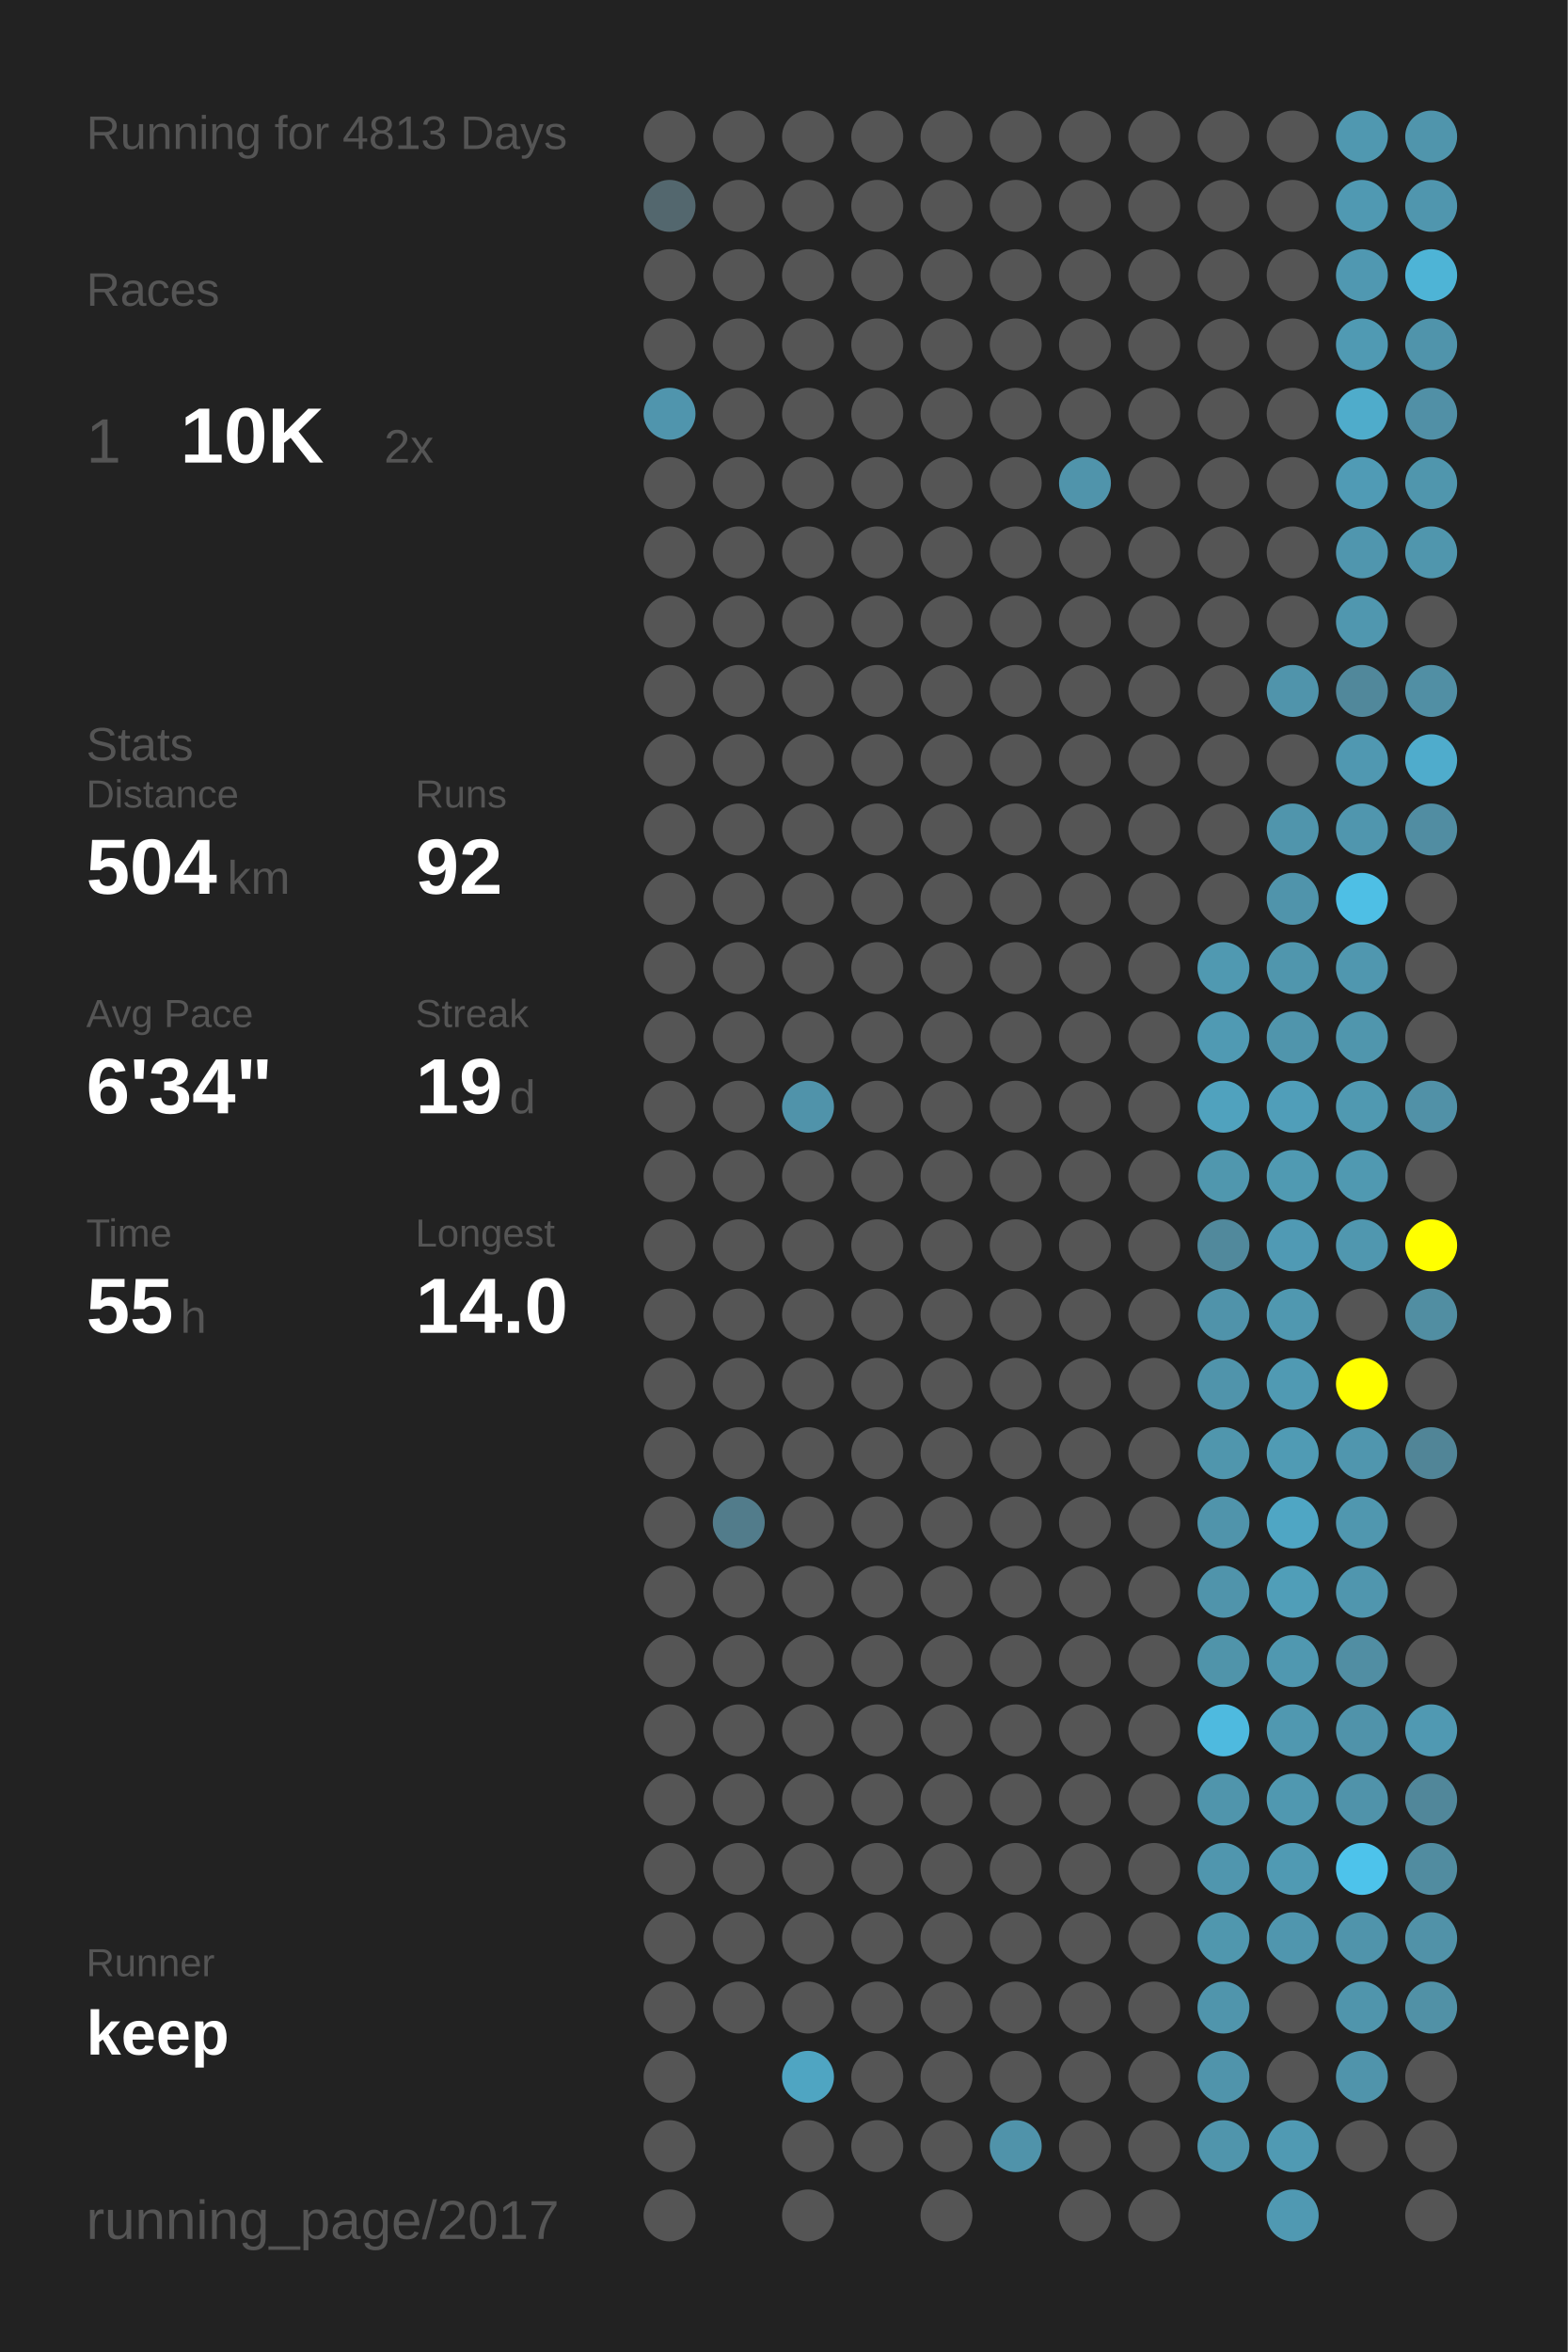
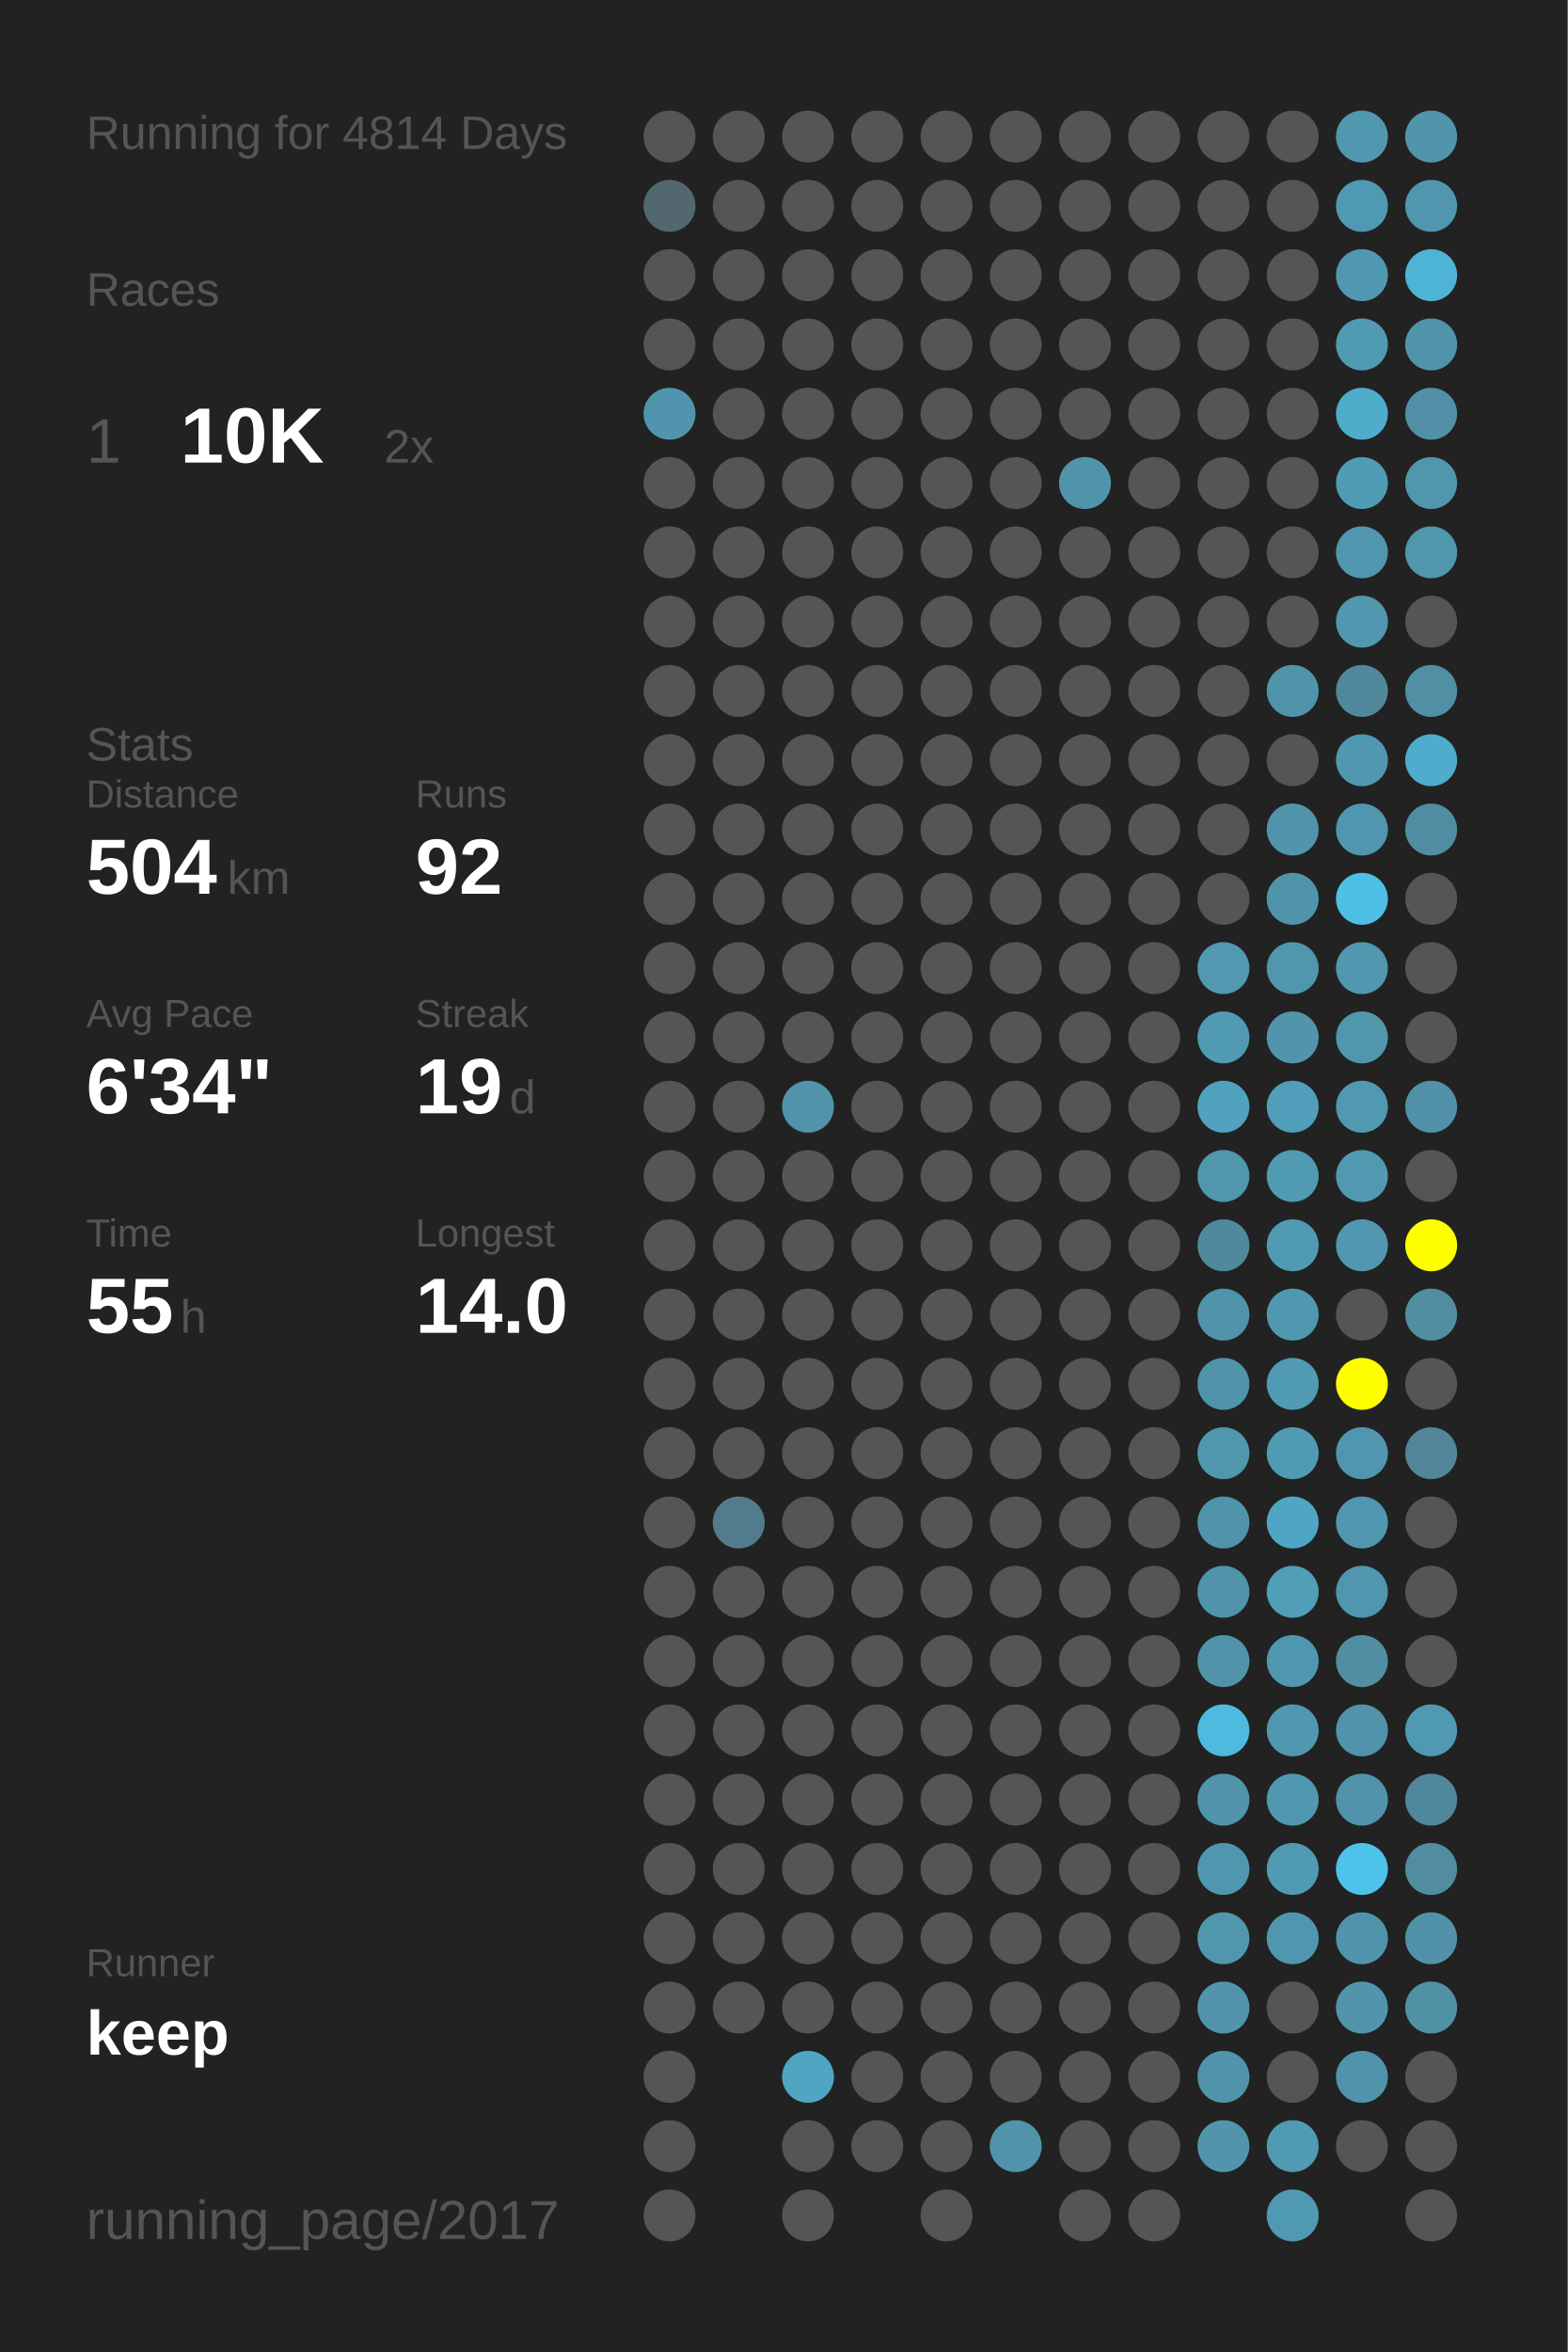
<svg xmlns="http://www.w3.org/2000/svg" baseProfile="full" height="300mm" version="1.1" viewBox="0,0,200,300" width="200mm">
  <defs />
  <rect fill="#222222" height="300" width="200" x="0" y="0" />
-   <text fill="#555555" style="font-size:6px; font-family:Arial;" x="11" y="19">Running for 4813 Days</text>
+   <text fill="#555555" style="font-size:6px; font-family:Arial;" x="11" y="19">Running for 4814 Days</text>
  <text fill="#555555" style="font-size:6px; font-family:Arial;" x="11" y="39">Races</text>
  <text fill="#555555" style="font-size:8px; font-family:Arial;" x="11" y="59">1</text>
  <text fill="#FFFFFF" style="font-size:10px; font-family:Arial; font-weight:bold;" x="23" y="59">10K</text>
  <text fill="#555555" style="font-size:6px; font-family:Arial;" x="49" y="59">2x</text>
  <text fill="#555555" style="font-size:6px; font-family:Arial;" x="11" y="97">Stats</text>
  <text fill="#555555" style="font-size:5px; font-family:Arial;" x="11" y="103">Distance</text>
  <text fill="#FFFFFF" style="font-size:10px; font-family:Arial; font-weight:bold;" x="11" y="114">504</text>
  <text fill="#555555" style="font-size:6px; font-family:Arial;" x="29" y="114">km</text>
  <text fill="#555555" style="font-size:5px; font-family:Arial;" x="53" y="103">Runs</text>
  <text fill="#FFFFFF" style="font-size:10px; font-family:Arial; font-weight:bold;" x="53" y="114">92</text>
  <text fill="#555555" style="font-size:5px; font-family:Arial;" x="11" y="131">Avg Pace</text>
  <text fill="#FFFFFF" style="font-size:10px; font-family:Arial; font-weight:bold;" x="11" y="142">6'34"</text>
  <text fill="#555555" style="font-size:5px; font-family:Arial;" x="53" y="131">Streak</text>
  <text fill="#FFFFFF" style="font-size:10px; font-family:Arial; font-weight:bold;" x="53" y="142">19</text>
  <text fill="#555555" style="font-size:6px; font-family:Arial;" x="65" y="142">d</text>
  <text fill="#555555" style="font-size:5px; font-family:Arial;" x="11" y="159">Time</text>
  <text fill="#FFFFFF" style="font-size:10px; font-family:Arial; font-weight:bold;" x="11" y="170">55</text>
  <text fill="#555555" style="font-size:6px; font-family:Arial;" x="23" y="170">h</text>
  <text fill="#555555" style="font-size:5px; font-family:Arial;" x="53" y="159">Longest</text>
  <text fill="#FFFFFF" style="font-size:10px; font-family:Arial; font-weight:bold;" x="53" y="170">14.0</text>
  <text fill="#555555" style="font-size:5px; font-family:Arial;" x="11" y="252.065">Runner</text>
  <text fill="#FFFFFF" style="font-size:8px; font-family:Arial; font-weight:bold;" x="11" y="262.065">keep</text>
  <text fill="#555555" style="font-size:7px; font-family:Arial;" x="11" y="285.581">running_page/2017</text>
  <circle cx="85.417" cy="17.419" fill="#555555" r="3.312" />
  <circle cx="85.417" cy="26.258" fill="#53676e" r="3.312" />
  <circle cx="85.417" cy="35.097" fill="#555555" r="3.312" />
  <circle cx="85.417" cy="43.935" fill="#555555" r="3.312" />
  <circle cx="85.417" cy="52.774" fill="#5095ad" r="3.312" />
  <circle cx="85.417" cy="61.613" fill="#555555" r="3.312" />
  <circle cx="85.417" cy="70.452" fill="#555555" r="3.312" />
  <circle cx="85.417" cy="79.29" fill="#555555" r="3.312" />
  <circle cx="85.417" cy="88.129" fill="#555555" r="3.312" />
  <circle cx="85.417" cy="96.968" fill="#555555" r="3.312" />
  <circle cx="85.417" cy="105.806" fill="#555555" r="3.312" />
  <circle cx="85.417" cy="114.645" fill="#555555" r="3.312" />
  <circle cx="85.417" cy="123.484" fill="#555555" r="3.312" />
  <circle cx="85.417" cy="132.323" fill="#555555" r="3.312" />
  <circle cx="85.417" cy="141.161" fill="#555555" r="3.312" />
  <circle cx="85.417" cy="150" fill="#555555" r="3.312" />
  <circle cx="85.417" cy="158.839" fill="#555555" r="3.312" />
  <circle cx="85.417" cy="167.677" fill="#555555" r="3.312" />
  <circle cx="85.417" cy="176.516" fill="#555555" r="3.312" />
  <circle cx="85.417" cy="185.355" fill="#555555" r="3.312" />
  <circle cx="85.417" cy="194.194" fill="#555555" r="3.312" />
  <circle cx="85.417" cy="203.032" fill="#555555" r="3.312" />
  <circle cx="85.417" cy="211.871" fill="#555555" r="3.312" />
  <circle cx="85.417" cy="220.71" fill="#555555" r="3.312" />
  <circle cx="85.417" cy="229.548" fill="#555555" r="3.312" />
  <circle cx="85.417" cy="238.387" fill="#555555" r="3.312" />
  <circle cx="85.417" cy="247.226" fill="#555555" r="3.312" />
  <circle cx="85.417" cy="256.065" fill="#555555" r="3.312" />
  <circle cx="85.417" cy="264.903" fill="#555555" r="3.312" />
  <circle cx="85.417" cy="273.742" fill="#555555" r="3.312" />
  <circle cx="85.417" cy="282.581" fill="#555555" r="3.312" />
  <circle cx="94.25" cy="17.419" fill="#555555" r="3.312" />
  <circle cx="94.25" cy="26.258" fill="#555555" r="3.312" />
  <circle cx="94.25" cy="35.097" fill="#555555" r="3.312" />
  <circle cx="94.25" cy="43.935" fill="#555555" r="3.312" />
  <circle cx="94.25" cy="52.774" fill="#555555" r="3.312" />
  <circle cx="94.25" cy="61.613" fill="#555555" r="3.312" />
  <circle cx="94.25" cy="70.452" fill="#555555" r="3.312" />
  <circle cx="94.25" cy="79.29" fill="#555555" r="3.312" />
  <circle cx="94.25" cy="88.129" fill="#555555" r="3.312" />
  <circle cx="94.25" cy="96.968" fill="#555555" r="3.312" />
  <circle cx="94.25" cy="105.806" fill="#555555" r="3.312" />
  <circle cx="94.25" cy="114.645" fill="#555555" r="3.312" />
  <circle cx="94.25" cy="123.484" fill="#555555" r="3.312" />
  <circle cx="94.25" cy="132.323" fill="#555555" r="3.312" />
  <circle cx="94.25" cy="141.161" fill="#555555" r="3.312" />
  <circle cx="94.25" cy="150" fill="#555555" r="3.312" />
  <circle cx="94.25" cy="158.839" fill="#555555" r="3.312" />
  <circle cx="94.25" cy="167.677" fill="#555555" r="3.312" />
  <circle cx="94.25" cy="176.516" fill="#555555" r="3.312" />
  <circle cx="94.25" cy="185.355" fill="#555555" r="3.312" />
  <circle cx="94.25" cy="194.194" fill="#527c8b" r="3.312" />
  <circle cx="94.25" cy="203.032" fill="#555555" r="3.312" />
  <circle cx="94.25" cy="211.871" fill="#555555" r="3.312" />
  <circle cx="94.25" cy="220.71" fill="#555555" r="3.312" />
  <circle cx="94.25" cy="229.548" fill="#555555" r="3.312" />
  <circle cx="94.25" cy="238.387" fill="#555555" r="3.312" />
  <circle cx="94.25" cy="247.226" fill="#555555" r="3.312" />
  <circle cx="94.25" cy="256.065" fill="#555555" r="3.312" />
  <circle cx="103.083" cy="17.419" fill="#555555" r="3.312" />
  <circle cx="103.083" cy="26.258" fill="#555555" r="3.312" />
  <circle cx="103.083" cy="35.097" fill="#555555" r="3.312" />
  <circle cx="103.083" cy="43.935" fill="#555555" r="3.312" />
  <circle cx="103.083" cy="52.774" fill="#555555" r="3.312" />
  <circle cx="103.083" cy="61.613" fill="#555555" r="3.312" />
  <circle cx="103.083" cy="70.452" fill="#555555" r="3.312" />
  <circle cx="103.083" cy="79.29" fill="#555555" r="3.312" />
  <circle cx="103.083" cy="88.129" fill="#555555" r="3.312" />
  <circle cx="103.083" cy="96.968" fill="#555555" r="3.312" />
  <circle cx="103.083" cy="105.806" fill="#555555" r="3.312" />
  <circle cx="103.083" cy="114.645" fill="#555555" r="3.312" />
  <circle cx="103.083" cy="123.484" fill="#555555" r="3.312" />
  <circle cx="103.083" cy="132.323" fill="#555555" r="3.312" />
  <circle cx="103.083" cy="141.161" fill="#5093aa" r="3.312" />
  <circle cx="103.083" cy="150" fill="#555555" r="3.312" />
  <circle cx="103.083" cy="158.839" fill="#555555" r="3.312" />
  <circle cx="103.083" cy="167.677" fill="#555555" r="3.312" />
  <circle cx="103.083" cy="176.516" fill="#555555" r="3.312" />
  <circle cx="103.083" cy="185.355" fill="#555555" r="3.312" />
  <circle cx="103.083" cy="194.194" fill="#555555" r="3.312" />
  <circle cx="103.083" cy="203.032" fill="#555555" r="3.312" />
  <circle cx="103.083" cy="211.871" fill="#555555" r="3.312" />
  <circle cx="103.083" cy="220.71" fill="#555555" r="3.312" />
  <circle cx="103.083" cy="229.548" fill="#555555" r="3.312" />
  <circle cx="103.083" cy="238.387" fill="#555555" r="3.312" />
  <circle cx="103.083" cy="247.226" fill="#555555" r="3.312" />
  <circle cx="103.083" cy="256.065" fill="#555555" r="3.312" />
  <circle cx="103.083" cy="264.903" fill="#4fa5c2" r="3.312" />
  <circle cx="103.083" cy="273.742" fill="#555555" r="3.312" />
  <circle cx="103.083" cy="282.581" fill="#555555" r="3.312" />
  <circle cx="111.917" cy="17.419" fill="#555555" r="3.312" />
  <circle cx="111.917" cy="26.258" fill="#555555" r="3.312" />
  <circle cx="111.917" cy="35.097" fill="#555555" r="3.312" />
  <circle cx="111.917" cy="43.935" fill="#555555" r="3.312" />
  <circle cx="111.917" cy="52.774" fill="#555555" r="3.312" />
  <circle cx="111.917" cy="61.613" fill="#555555" r="3.312" />
  <circle cx="111.917" cy="70.452" fill="#555555" r="3.312" />
  <circle cx="111.917" cy="79.29" fill="#555555" r="3.312" />
  <circle cx="111.917" cy="88.129" fill="#555555" r="3.312" />
  <circle cx="111.917" cy="96.968" fill="#555555" r="3.312" />
  <circle cx="111.917" cy="105.806" fill="#555555" r="3.312" />
  <circle cx="111.917" cy="114.645" fill="#555555" r="3.312" />
  <circle cx="111.917" cy="123.484" fill="#555555" r="3.312" />
  <circle cx="111.917" cy="132.323" fill="#555555" r="3.312" />
  <circle cx="111.917" cy="141.161" fill="#555555" r="3.312" />
  <circle cx="111.917" cy="150" fill="#555555" r="3.312" />
  <circle cx="111.917" cy="158.839" fill="#555555" r="3.312" />
  <circle cx="111.917" cy="167.677" fill="#555555" r="3.312" />
  <circle cx="111.917" cy="176.516" fill="#555555" r="3.312" />
  <circle cx="111.917" cy="185.355" fill="#555555" r="3.312" />
  <circle cx="111.917" cy="194.194" fill="#555555" r="3.312" />
  <circle cx="111.917" cy="203.032" fill="#555555" r="3.312" />
  <circle cx="111.917" cy="211.871" fill="#555555" r="3.312" />
  <circle cx="111.917" cy="220.71" fill="#555555" r="3.312" />
  <circle cx="111.917" cy="229.548" fill="#555555" r="3.312" />
  <circle cx="111.917" cy="238.387" fill="#555555" r="3.312" />
  <circle cx="111.917" cy="247.226" fill="#555555" r="3.312" />
  <circle cx="111.917" cy="256.065" fill="#555555" r="3.312" />
  <circle cx="111.917" cy="264.903" fill="#555555" r="3.312" />
  <circle cx="111.917" cy="273.742" fill="#555555" r="3.312" />
  <circle cx="120.75" cy="17.419" fill="#555555" r="3.312" />
  <circle cx="120.75" cy="26.258" fill="#555555" r="3.312" />
  <circle cx="120.75" cy="35.097" fill="#555555" r="3.312" />
  <circle cx="120.75" cy="43.935" fill="#555555" r="3.312" />
  <circle cx="120.75" cy="52.774" fill="#555555" r="3.312" />
  <circle cx="120.75" cy="61.613" fill="#555555" r="3.312" />
  <circle cx="120.75" cy="70.452" fill="#555555" r="3.312" />
  <circle cx="120.75" cy="79.29" fill="#555555" r="3.312" />
  <circle cx="120.75" cy="88.129" fill="#555555" r="3.312" />
  <circle cx="120.75" cy="96.968" fill="#555555" r="3.312" />
  <circle cx="120.75" cy="105.806" fill="#555555" r="3.312" />
  <circle cx="120.75" cy="114.645" fill="#555555" r="3.312" />
  <circle cx="120.75" cy="123.484" fill="#555555" r="3.312" />
  <circle cx="120.75" cy="132.323" fill="#555555" r="3.312" />
  <circle cx="120.75" cy="141.161" fill="#555555" r="3.312" />
  <circle cx="120.75" cy="150" fill="#555555" r="3.312" />
  <circle cx="120.75" cy="158.839" fill="#555555" r="3.312" />
  <circle cx="120.75" cy="167.677" fill="#555555" r="3.312" />
  <circle cx="120.75" cy="176.516" fill="#555555" r="3.312" />
  <circle cx="120.75" cy="185.355" fill="#555555" r="3.312" />
  <circle cx="120.75" cy="194.194" fill="#555555" r="3.312" />
  <circle cx="120.75" cy="203.032" fill="#555555" r="3.312" />
  <circle cx="120.75" cy="211.871" fill="#555555" r="3.312" />
  <circle cx="120.75" cy="220.71" fill="#555555" r="3.312" />
  <circle cx="120.75" cy="229.548" fill="#555555" r="3.312" />
  <circle cx="120.75" cy="238.387" fill="#555555" r="3.312" />
  <circle cx="120.75" cy="247.226" fill="#555555" r="3.312" />
  <circle cx="120.75" cy="256.065" fill="#555555" r="3.312" />
  <circle cx="120.75" cy="264.903" fill="#555555" r="3.312" />
  <circle cx="120.75" cy="273.742" fill="#555555" r="3.312" />
  <circle cx="120.75" cy="282.581" fill="#555555" r="3.312" />
  <circle cx="129.583" cy="17.419" fill="#555555" r="3.312" />
  <circle cx="129.583" cy="26.258" fill="#555555" r="3.312" />
  <circle cx="129.583" cy="35.097" fill="#555555" r="3.312" />
  <circle cx="129.583" cy="43.935" fill="#555555" r="3.312" />
  <circle cx="129.583" cy="52.774" fill="#555555" r="3.312" />
  <circle cx="129.583" cy="61.613" fill="#555555" r="3.312" />
  <circle cx="129.583" cy="70.452" fill="#555555" r="3.312" />
  <circle cx="129.583" cy="79.29" fill="#555555" r="3.312" />
  <circle cx="129.583" cy="88.129" fill="#555555" r="3.312" />
  <circle cx="129.583" cy="96.968" fill="#555555" r="3.312" />
  <circle cx="129.583" cy="105.806" fill="#555555" r="3.312" />
  <circle cx="129.583" cy="114.645" fill="#555555" r="3.312" />
  <circle cx="129.583" cy="123.484" fill="#555555" r="3.312" />
  <circle cx="129.583" cy="132.323" fill="#555555" r="3.312" />
  <circle cx="129.583" cy="141.161" fill="#555555" r="3.312" />
  <circle cx="129.583" cy="150" fill="#555555" r="3.312" />
  <circle cx="129.583" cy="158.839" fill="#555555" r="3.312" />
  <circle cx="129.583" cy="167.677" fill="#555555" r="3.312" />
  <circle cx="129.583" cy="176.516" fill="#555555" r="3.312" />
  <circle cx="129.583" cy="185.355" fill="#555555" r="3.312" />
  <circle cx="129.583" cy="194.194" fill="#555555" r="3.312" />
  <circle cx="129.583" cy="203.032" fill="#555555" r="3.312" />
  <circle cx="129.583" cy="211.871" fill="#555555" r="3.312" />
  <circle cx="129.583" cy="220.71" fill="#555555" r="3.312" />
  <circle cx="129.583" cy="229.548" fill="#555555" r="3.312" />
  <circle cx="129.583" cy="238.387" fill="#555555" r="3.312" />
  <circle cx="129.583" cy="247.226" fill="#555555" r="3.312" />
  <circle cx="129.583" cy="256.065" fill="#555555" r="3.312" />
  <circle cx="129.583" cy="264.903" fill="#555555" r="3.312" />
  <circle cx="129.583" cy="273.742" fill="#5093aa" r="3.312" />
  <circle cx="138.417" cy="17.419" fill="#555555" r="3.312" />
  <circle cx="138.417" cy="26.258" fill="#555555" r="3.312" />
  <circle cx="138.417" cy="35.097" fill="#555555" r="3.312" />
  <circle cx="138.417" cy="43.935" fill="#555555" r="3.312" />
  <circle cx="138.417" cy="52.774" fill="#555555" r="3.312" />
  <circle cx="138.417" cy="61.613" fill="#5094ab" r="3.312" />
  <circle cx="138.417" cy="70.452" fill="#555555" r="3.312" />
  <circle cx="138.417" cy="79.29" fill="#555555" r="3.312" />
  <circle cx="138.417" cy="88.129" fill="#555555" r="3.312" />
  <circle cx="138.417" cy="96.968" fill="#555555" r="3.312" />
  <circle cx="138.417" cy="105.806" fill="#555555" r="3.312" />
  <circle cx="138.417" cy="114.645" fill="#555555" r="3.312" />
  <circle cx="138.417" cy="123.484" fill="#555555" r="3.312" />
  <circle cx="138.417" cy="132.323" fill="#555555" r="3.312" />
  <circle cx="138.417" cy="141.161" fill="#555555" r="3.312" />
  <circle cx="138.417" cy="150" fill="#555555" r="3.312" />
  <circle cx="138.417" cy="158.839" fill="#555555" r="3.312" />
  <circle cx="138.417" cy="167.677" fill="#555555" r="3.312" />
  <circle cx="138.417" cy="176.516" fill="#555555" r="3.312" />
  <circle cx="138.417" cy="185.355" fill="#555555" r="3.312" />
  <circle cx="138.417" cy="194.194" fill="#555555" r="3.312" />
  <circle cx="138.417" cy="203.032" fill="#555555" r="3.312" />
  <circle cx="138.417" cy="211.871" fill="#555555" r="3.312" />
  <circle cx="138.417" cy="220.71" fill="#555555" r="3.312" />
  <circle cx="138.417" cy="229.548" fill="#555555" r="3.312" />
  <circle cx="138.417" cy="238.387" fill="#555555" r="3.312" />
  <circle cx="138.417" cy="247.226" fill="#555555" r="3.312" />
  <circle cx="138.417" cy="256.065" fill="#555555" r="3.312" />
  <circle cx="138.417" cy="264.903" fill="#555555" r="3.312" />
  <circle cx="138.417" cy="273.742" fill="#555555" r="3.312" />
  <circle cx="138.417" cy="282.581" fill="#555555" r="3.312" />
  <circle cx="147.25" cy="17.419" fill="#555555" r="3.312" />
  <circle cx="147.25" cy="26.258" fill="#555555" r="3.312" />
  <circle cx="147.25" cy="35.097" fill="#555555" r="3.312" />
  <circle cx="147.25" cy="43.935" fill="#555555" r="3.312" />
  <circle cx="147.25" cy="52.774" fill="#555555" r="3.312" />
  <circle cx="147.25" cy="61.613" fill="#555555" r="3.312" />
  <circle cx="147.25" cy="70.452" fill="#555555" r="3.312" />
  <circle cx="147.25" cy="79.29" fill="#555555" r="3.312" />
  <circle cx="147.25" cy="88.129" fill="#555555" r="3.312" />
  <circle cx="147.25" cy="96.968" fill="#555555" r="3.312" />
  <circle cx="147.25" cy="105.806" fill="#555555" r="3.312" />
  <circle cx="147.25" cy="114.645" fill="#555555" r="3.312" />
  <circle cx="147.25" cy="123.484" fill="#555555" r="3.312" />
  <circle cx="147.25" cy="132.323" fill="#555555" r="3.312" />
  <circle cx="147.25" cy="141.161" fill="#555555" r="3.312" />
  <circle cx="147.25" cy="150" fill="#555555" r="3.312" />
  <circle cx="147.25" cy="158.839" fill="#555555" r="3.312" />
  <circle cx="147.25" cy="167.677" fill="#555555" r="3.312" />
  <circle cx="147.25" cy="176.516" fill="#555555" r="3.312" />
  <circle cx="147.25" cy="185.355" fill="#555555" r="3.312" />
  <circle cx="147.25" cy="194.194" fill="#555555" r="3.312" />
  <circle cx="147.25" cy="203.032" fill="#555555" r="3.312" />
  <circle cx="147.25" cy="211.871" fill="#555555" r="3.312" />
  <circle cx="147.25" cy="220.71" fill="#555555" r="3.312" />
  <circle cx="147.25" cy="229.548" fill="#555555" r="3.312" />
  <circle cx="147.25" cy="238.387" fill="#555555" r="3.312" />
  <circle cx="147.25" cy="247.226" fill="#555555" r="3.312" />
  <circle cx="147.25" cy="256.065" fill="#555555" r="3.312" />
  <circle cx="147.25" cy="264.903" fill="#555555" r="3.312" />
  <circle cx="147.25" cy="273.742" fill="#555555" r="3.312" />
  <circle cx="147.25" cy="282.581" fill="#555555" r="3.312" />
  <circle cx="156.083" cy="17.419" fill="#555555" r="3.312" />
  <circle cx="156.083" cy="26.258" fill="#555555" r="3.312" />
  <circle cx="156.083" cy="35.097" fill="#555555" r="3.312" />
  <circle cx="156.083" cy="43.935" fill="#555555" r="3.312" />
  <circle cx="156.083" cy="52.774" fill="#555555" r="3.312" />
  <circle cx="156.083" cy="61.613" fill="#555555" r="3.312" />
  <circle cx="156.083" cy="70.452" fill="#555555" r="3.312" />
  <circle cx="156.083" cy="79.29" fill="#555555" r="3.312" />
  <circle cx="156.083" cy="88.129" fill="#555555" r="3.312" />
  <circle cx="156.083" cy="96.968" fill="#555555" r="3.312" />
  <circle cx="156.083" cy="105.806" fill="#555555" r="3.312" />
  <circle cx="156.083" cy="114.645" fill="#555555" r="3.312" />
  <circle cx="156.083" cy="123.484" fill="#5099b1" r="3.312" />
  <circle cx="156.083" cy="132.323" fill="#509ab3" r="3.312" />
  <circle cx="156.083" cy="141.161" fill="#50a2be" r="3.312" />
  <circle cx="156.083" cy="150" fill="#5097ae" r="3.312" />
  <circle cx="156.083" cy="158.839" fill="#51899c" r="3.312" />
  <circle cx="156.083" cy="167.677" fill="#5093aa" r="3.312" />
  <circle cx="156.083" cy="176.516" fill="#5094ab" r="3.312" />
  <circle cx="156.083" cy="185.355" fill="#5096ad" r="3.312" />
  <circle cx="156.083" cy="194.194" fill="#5094ab" r="3.312" />
  <circle cx="156.083" cy="203.032" fill="#5094ab" r="3.312" />
  <circle cx="156.083" cy="211.871" fill="#5094aa" r="3.312" />
  <circle cx="156.083" cy="220.71" fill="#4ebadf" r="3.312" />
  <circle cx="156.083" cy="229.548" fill="#5095ac" r="3.312" />
  <circle cx="156.083" cy="238.387" fill="#5096ae" r="3.312" />
  <circle cx="156.083" cy="247.226" fill="#5097ae" r="3.312" />
  <circle cx="156.083" cy="256.065" fill="#5095ac" r="3.312" />
  <circle cx="156.083" cy="264.903" fill="#5094ab" r="3.312" />
  <circle cx="156.083" cy="273.742" fill="#5095ac" r="3.312" />
  <circle cx="164.917" cy="17.419" fill="#555555" r="3.312" />
  <circle cx="164.917" cy="26.258" fill="#555555" r="3.312" />
  <circle cx="164.917" cy="35.097" fill="#555555" r="3.312" />
  <circle cx="164.917" cy="43.935" fill="#555555" r="3.312" />
  <circle cx="164.917" cy="52.774" fill="#555555" r="3.312" />
  <circle cx="164.917" cy="61.613" fill="#555555" r="3.312" />
  <circle cx="164.917" cy="70.452" fill="#555555" r="3.312" />
  <circle cx="164.917" cy="79.29" fill="#555555" r="3.312" />
  <circle cx="164.917" cy="88.129" fill="#5094ab" r="3.312" />
  <circle cx="164.917" cy="96.968" fill="#555555" r="3.312" />
  <circle cx="164.917" cy="105.806" fill="#5095ac" r="3.312" />
  <circle cx="164.917" cy="114.645" fill="#5094ab" r="3.312" />
  <circle cx="164.917" cy="123.484" fill="#5096ad" r="3.312" />
  <circle cx="164.917" cy="132.323" fill="#5095ac" r="3.312" />
  <circle cx="164.917" cy="141.161" fill="#509eb9" r="3.312" />
  <circle cx="164.917" cy="150" fill="#509ab2" r="3.312" />
  <circle cx="164.917" cy="158.839" fill="#509ab4" r="3.312" />
  <circle cx="164.917" cy="167.677" fill="#5098b0" r="3.312" />
  <circle cx="164.917" cy="176.516" fill="#509ab3" r="3.312" />
  <circle cx="164.917" cy="185.355" fill="#509bb4" r="3.312" />
  <circle cx="164.917" cy="194.194" fill="#4fa6c4" r="3.312" />
  <circle cx="164.917" cy="203.032" fill="#509eb8" r="3.312" />
  <circle cx="164.917" cy="211.871" fill="#5098b0" r="3.312" />
  <circle cx="164.917" cy="220.71" fill="#5098b0" r="3.312" />
  <circle cx="164.917" cy="229.548" fill="#5098b0" r="3.312" />
  <circle cx="164.917" cy="238.387" fill="#509ab3" r="3.312" />
  <circle cx="164.917" cy="247.226" fill="#5096ae" r="3.312" />
  <circle cx="164.917" cy="256.065" fill="#555555" r="3.312" />
  <circle cx="164.917" cy="264.903" fill="#555555" r="3.312" />
  <circle cx="164.917" cy="273.742" fill="#509ab3" r="3.312" />
  <circle cx="164.917" cy="282.581" fill="#5099b2" r="3.312" />
  <circle cx="173.75" cy="17.419" fill="#5098b0" r="3.312" />
  <circle cx="173.75" cy="26.258" fill="#5099b2" r="3.312" />
  <circle cx="173.75" cy="35.097" fill="#5098b1" r="3.312" />
  <circle cx="173.75" cy="43.935" fill="#509ab3" r="3.312" />
  <circle cx="173.75" cy="52.774" fill="#4faccb" r="3.312" />
  <circle cx="173.75" cy="61.613" fill="#509bb5" r="3.312" />
  <circle cx="173.75" cy="70.452" fill="#5096ae" r="3.312" />
  <circle cx="173.75" cy="79.29" fill="#5097af" r="3.312" />
  <circle cx="173.75" cy="88.129" fill="#51889b" r="3.312" />
  <circle cx="173.75" cy="96.968" fill="#5098b1" r="3.312" />
  <circle cx="173.75" cy="105.806" fill="#5096ae" r="3.312" />
  <circle cx="173.75" cy="114.645" fill="#4ebfe5" r="3.312" />
  <circle cx="173.75" cy="123.484" fill="#5097af" r="3.312" />
  <circle cx="173.75" cy="132.323" fill="#5096ad" r="3.312" />
  <circle cx="173.75" cy="141.161" fill="#5099b1" r="3.312" />
  <circle cx="173.75" cy="150" fill="#5099b1" r="3.312" />
  <circle cx="173.75" cy="158.839" fill="#5097af" r="3.312" />
  <circle cx="173.75" cy="167.677" fill="#555555" r="3.312" />
  <circle cx="173.75" cy="176.516" fill="#FFFF00" r="3.312" />
  <circle cx="173.75" cy="185.355" fill="#5096ae" r="3.312" />
  <circle cx="173.75" cy="194.194" fill="#5097af" r="3.312" />
  <circle cx="173.75" cy="203.032" fill="#5096ae" r="3.312" />
  <circle cx="173.75" cy="211.871" fill="#518ea3" r="3.312" />
  <circle cx="173.75" cy="220.71" fill="#5093aa" r="3.312" />
  <circle cx="173.75" cy="229.548" fill="#5093aa" r="3.312" />
  <circle cx="173.75" cy="238.387" fill="#4dc3eb" r="3.312" />
  <circle cx="173.75" cy="247.226" fill="#5094ab" r="3.312" />
  <circle cx="173.75" cy="256.065" fill="#5095ac" r="3.312" />
  <circle cx="173.75" cy="264.903" fill="#5094ab" r="3.312" />
  <circle cx="173.75" cy="273.742" fill="#555555" r="3.312" />
  <circle cx="182.583" cy="17.419" fill="#5095ac" r="3.312" />
  <circle cx="182.583" cy="26.258" fill="#5096ae" r="3.312" />
  <circle cx="182.583" cy="35.097" fill="#4eb4d6" r="3.312" />
  <circle cx="182.583" cy="43.935" fill="#5094ab" r="3.312" />
  <circle cx="182.583" cy="52.774" fill="#5190a6" r="3.312" />
  <circle cx="182.583" cy="61.613" fill="#5096ad" r="3.312" />
  <circle cx="182.583" cy="70.452" fill="#5096ad" r="3.312" />
  <circle cx="182.583" cy="79.29" fill="#555555" r="3.312" />
  <circle cx="182.583" cy="88.129" fill="#518fa4" r="3.312" />
  <circle cx="182.583" cy="96.968" fill="#4faccc" r="3.312" />
  <circle cx="182.583" cy="105.806" fill="#518da2" r="3.312" />
  <circle cx="182.583" cy="114.645" fill="#555555" r="3.312" />
  <circle cx="182.583" cy="123.484" fill="#555555" r="3.312" />
  <circle cx="182.583" cy="132.323" fill="#555555" r="3.312" />
  <circle cx="182.583" cy="141.161" fill="#5191a7" r="3.312" />
  <circle cx="182.583" cy="150" fill="#555555" r="3.312" />
  <circle cx="182.583" cy="158.839" fill="#FFFF00" r="3.312" />
  <circle cx="182.583" cy="167.677" fill="#518ea2" r="3.312" />
  <circle cx="182.583" cy="176.516" fill="#555555" r="3.312" />
  <circle cx="182.583" cy="185.355" fill="#518597" r="3.312" />
  <circle cx="182.583" cy="194.194" fill="#555555" r="3.312" />
  <circle cx="182.583" cy="203.032" fill="#555555" r="3.312" />
  <circle cx="182.583" cy="211.871" fill="#555555" r="3.312" />
  <circle cx="182.583" cy="220.71" fill="#5099b2" r="3.312" />
  <circle cx="182.583" cy="229.548" fill="#51879a" r="3.312" />
  <circle cx="182.583" cy="238.387" fill="#518ca0" r="3.312" />
  <circle cx="182.583" cy="247.226" fill="#5192a8" r="3.312" />
  <circle cx="182.583" cy="256.065" fill="#5191a6" r="3.312" />
  <circle cx="182.583" cy="264.903" fill="#555555" r="3.312" />
  <circle cx="182.583" cy="273.742" fill="#555555" r="3.312" />
  <circle cx="182.583" cy="282.581" fill="#555555" r="3.312" />
</svg>
